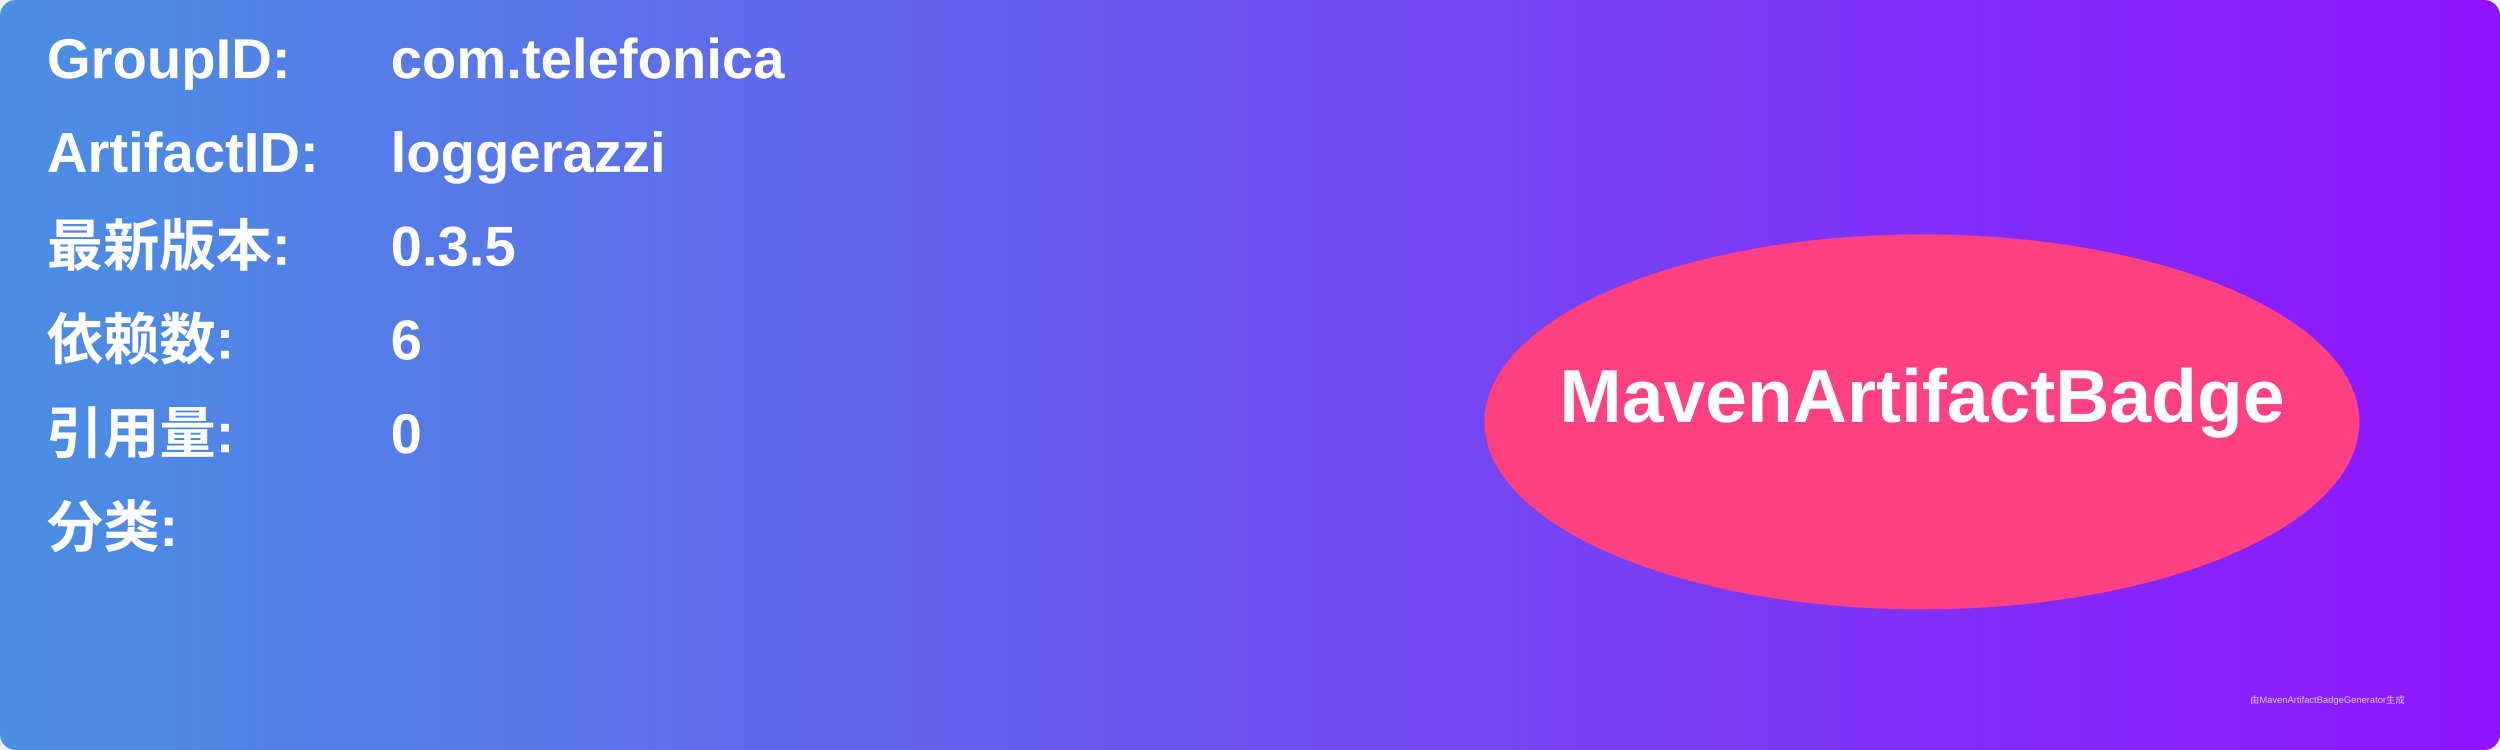
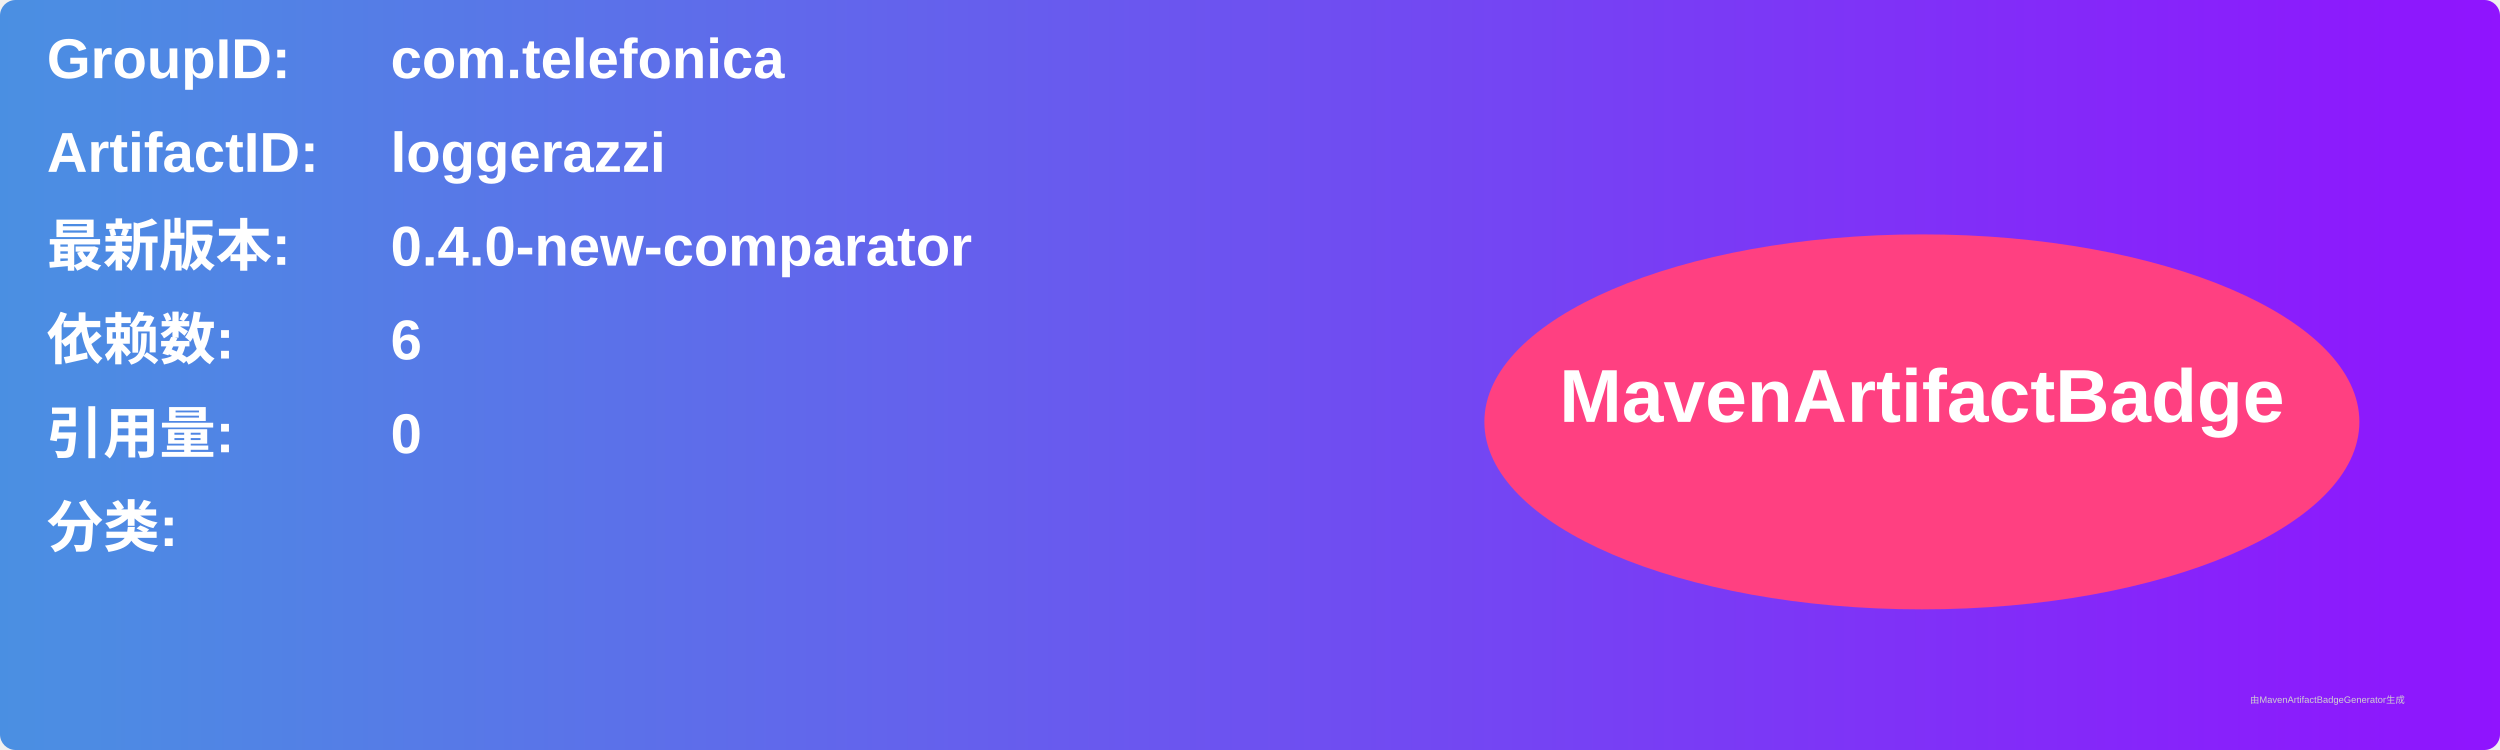
<svg xmlns="http://www.w3.org/2000/svg" width="800" height="240" viewBox="0 0 800 240">
  <linearGradient id="grad" x1="0%" y1="0%" x2="100%" y2="0%">
    <stop offset="0%" stop-color="#4a90e2" />
    <stop offset="100%" stop-color="#9013fe" />
  </linearGradient>
  <rect width="100%" height="100%" rx="5" ry="5" fill="url(#grad)" />
  <g transform="translate(15, 15)">
    <text x="0" y="10" font-family="Arial" font-size="18" fill="white" font-weight="bold" width="260">GroupID:</text>
    <text x="110" y="10" font-family="Arial" font-size="18" fill="white" font-weight="bold" width="460">com.telefonica</text>
    <text x="0" y="40" font-family="Arial" font-size="18" fill="white" font-weight="bold" width="260">ArtifactID:</text>
    <text x="110" y="40" font-family="Arial" font-size="18" fill="white" font-weight="bold" width="460">loggerazzi</text>
    <text x="0" y="70" font-family="Arial" font-size="18" fill="white" font-weight="bold">最新版本:</text>
    <text x="110" y="70" font-family="Arial" font-size="18" fill="white" font-weight="bold">
-       <tspan font-weight="bold">0.3.5</tspan>
+       <tspan font-weight="bold">0.4.0-new-comparator</tspan>
    </text>
    <text x="0" y="100" font-family="Arial" font-size="18" fill="white" font-weight="bold">依赖数: </text>
    <text x="110" y="100" font-family="Arial" font-size="18" fill="white">
      <tspan font-weight="bold">6</tspan>
    </text>
    <text x="0" y="130" font-family="Arial" font-size="18" fill="white" font-weight="bold">引用量: </text>
    <text x="110" y="130" font-family="Arial" font-size="18" fill="white">
      <tspan font-weight="bold">0</tspan>
    </text>
    <text x="0" y="160" font-family="Arial" font-size="18" fill="white" font-weight="bold">分类:</text>
    <text x="10" y="190" font-family="Arial" font-size="10" fill="white">
      <tspan font-weight="bold" />
    </text>
    <ellipse cx="600" cy="120" rx="140" ry="60" fill="#ff4081" />
    <text x="600" y="120" text-anchor="middle" font-family="Arial" font-size="24" fill="white" font-weight="bold">MavenArtifactBadge</text>
  </g>
  <text x="720" y="225" font-family="Arial" font-size="3" fill="#d0d0d0">由MavenArtifactBadgeGenerator生成</text>
</svg>
